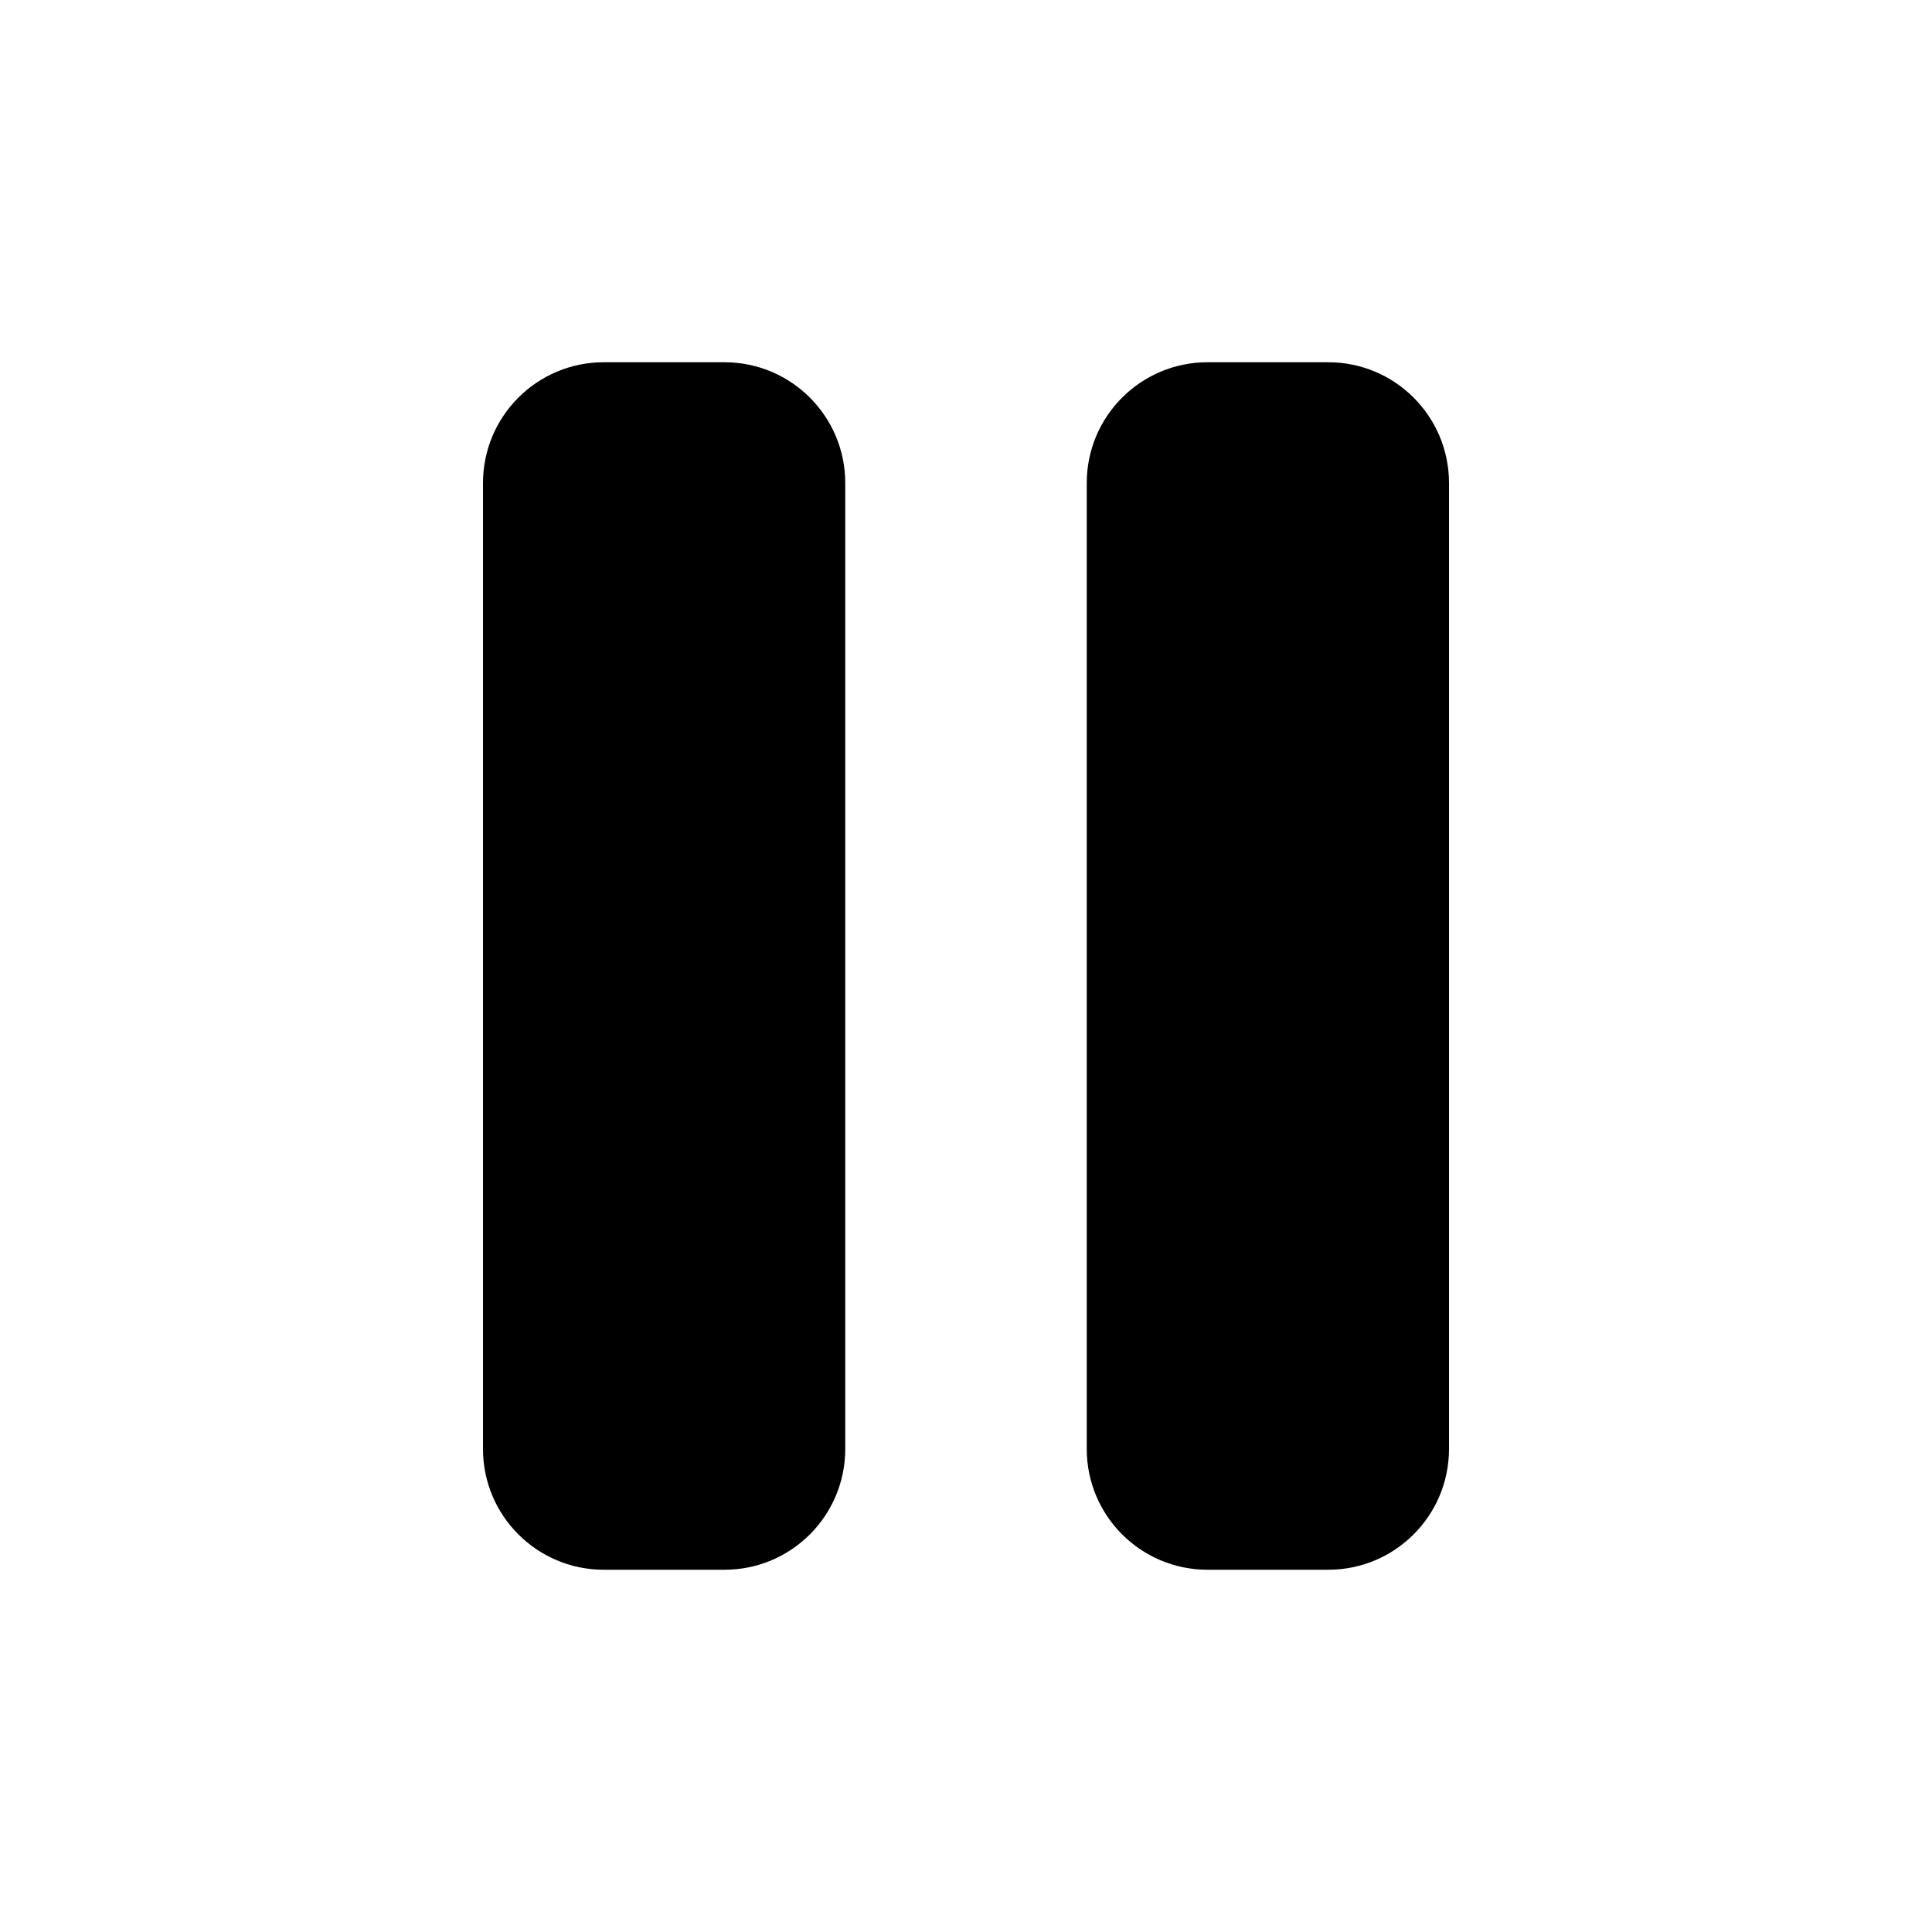
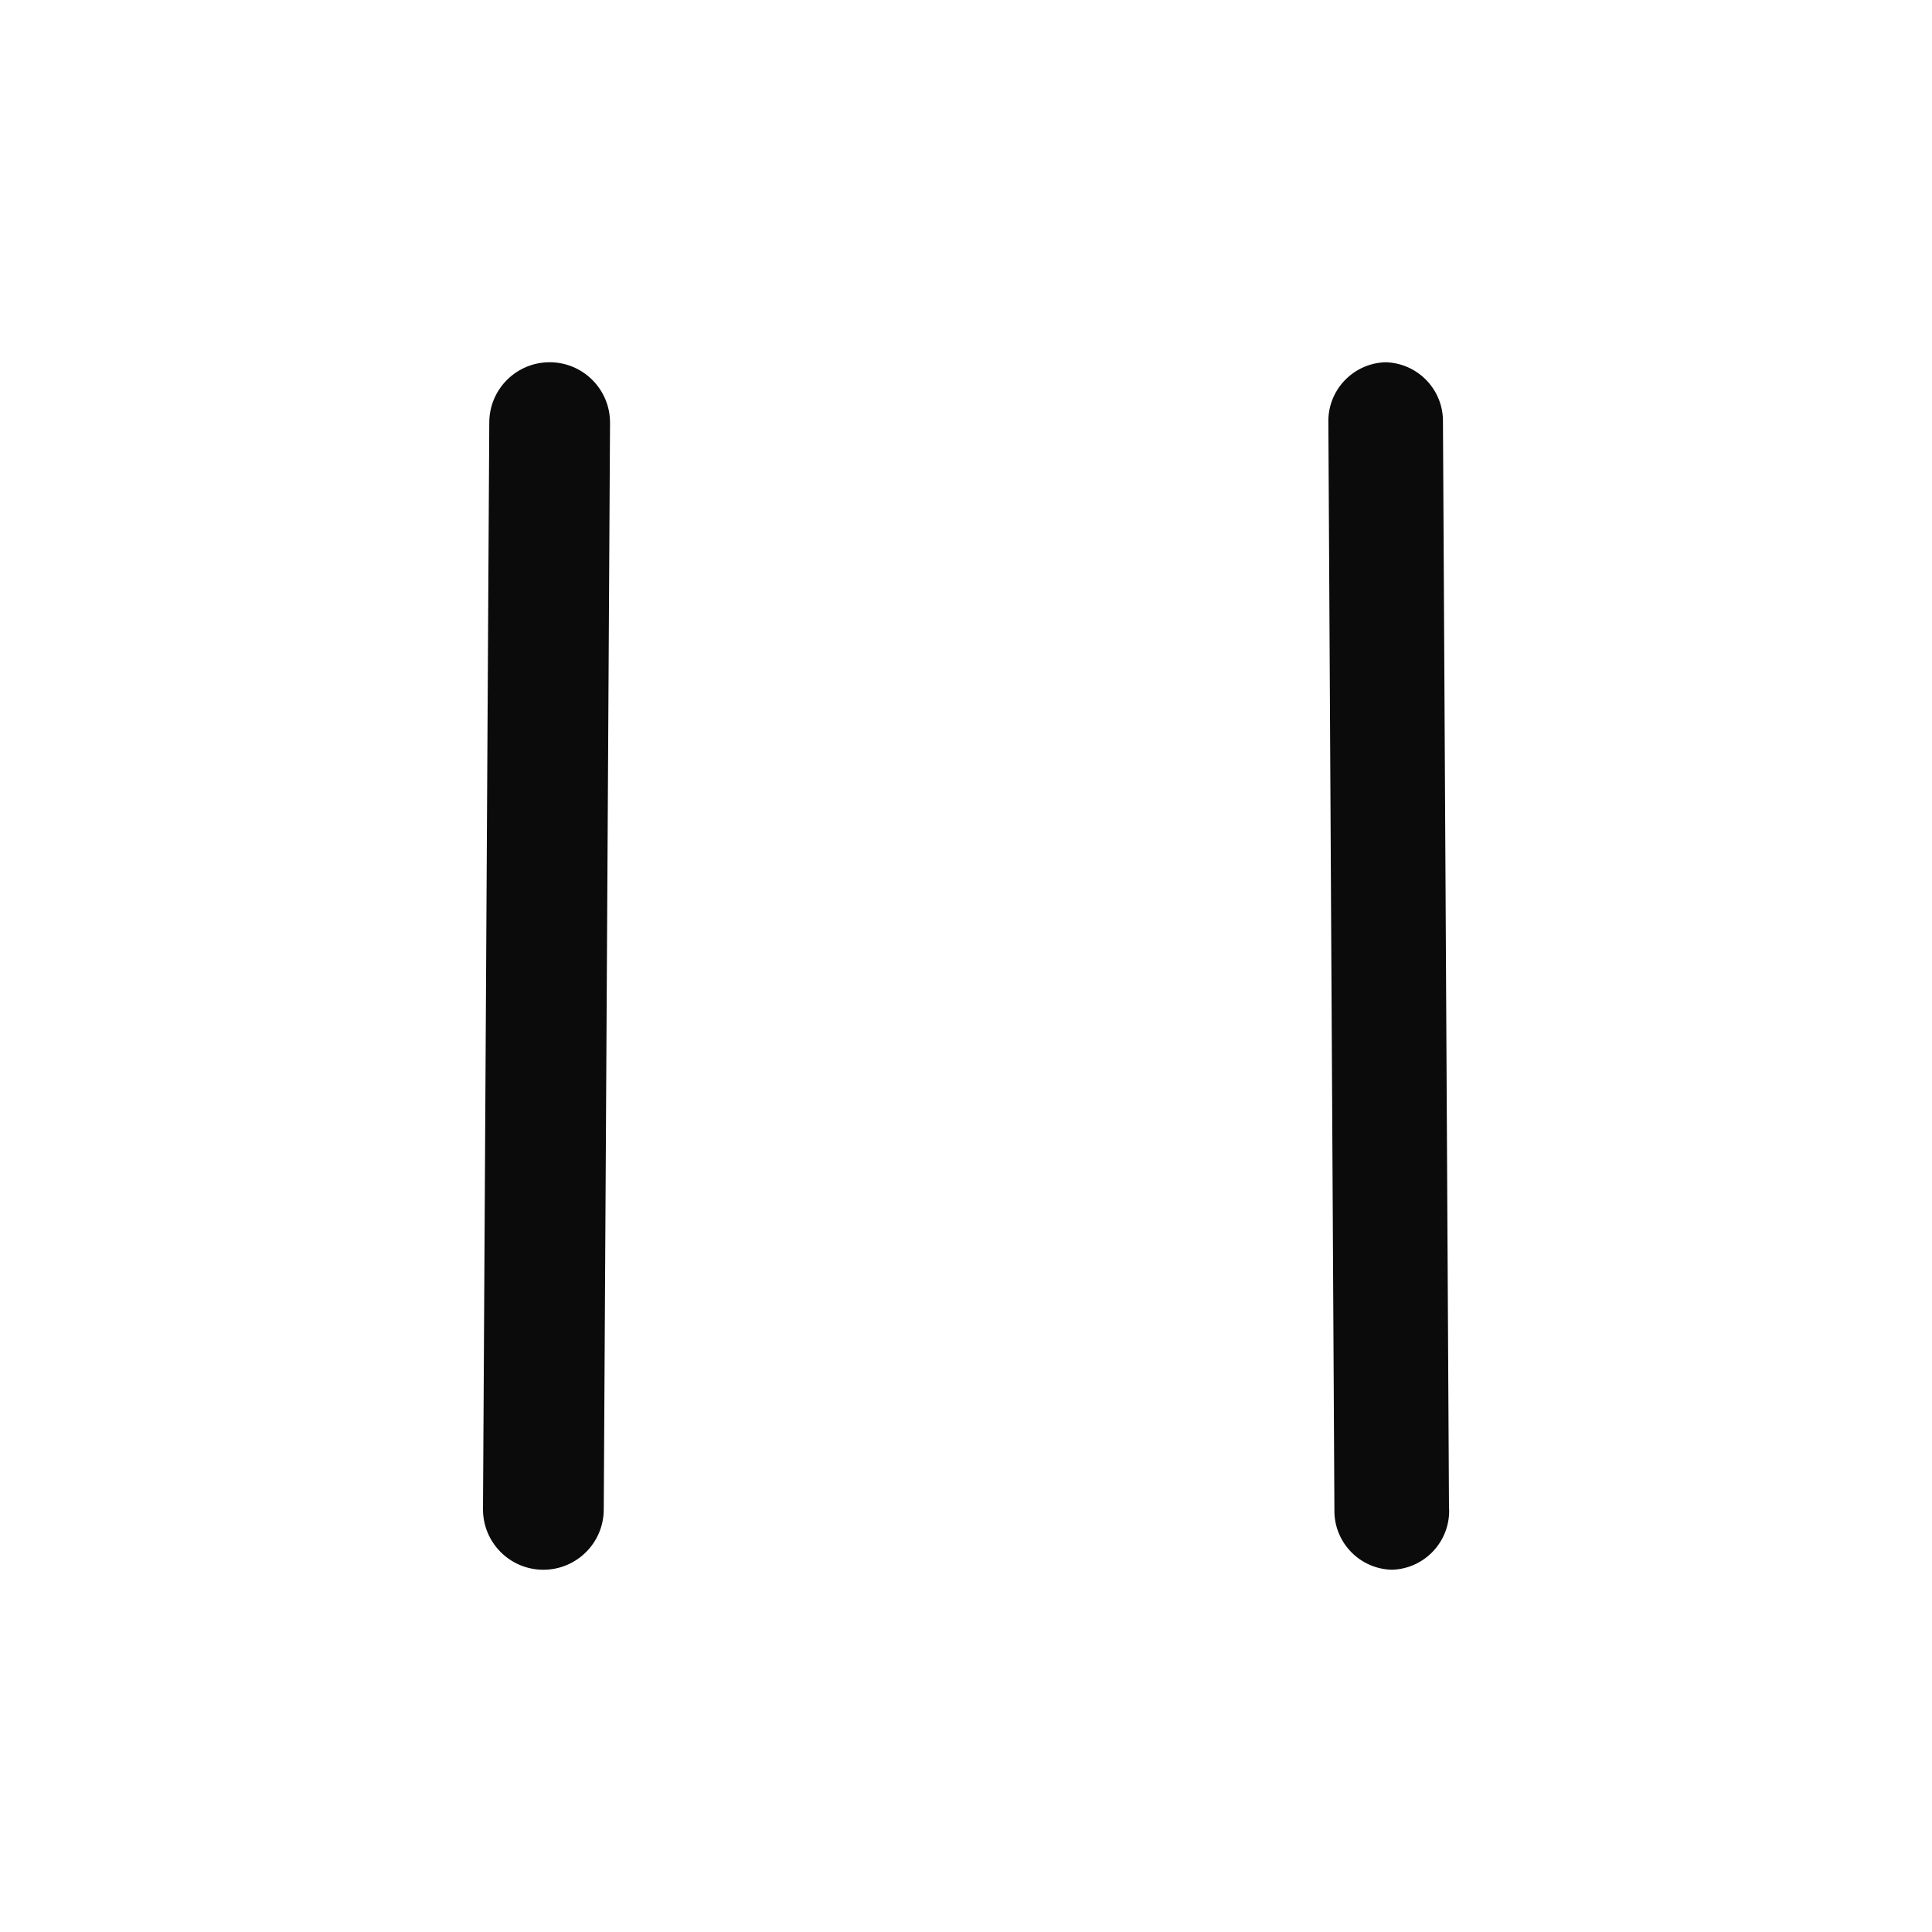
- <svg xmlns="http://www.w3.org/2000/svg" width="16" height="16">
-   <rect x="4" y="3" width="3" height="10" rx="1" />
-   <rect x="9" y="3" width="3" height="10" rx="1" />
+ <svg xmlns="http://www.w3.org/2000/svg" width="16" height="16" viewBox="0 0 16 16" fill="#0b0b0b">
+   <path d="M5 12.503l.052-9a.5.5 0 0 0-1-.006l-.052 9a.5.5 0 0 0 1 .006zM12 12.497l-.05-9A.488.488 0 0 0 11.474 3a.488.488 0 0 0-.473.503l.05 9a.488.488 0 0 0 .477.497.488.488 0 0 0 .473-.503z" />
</svg>
